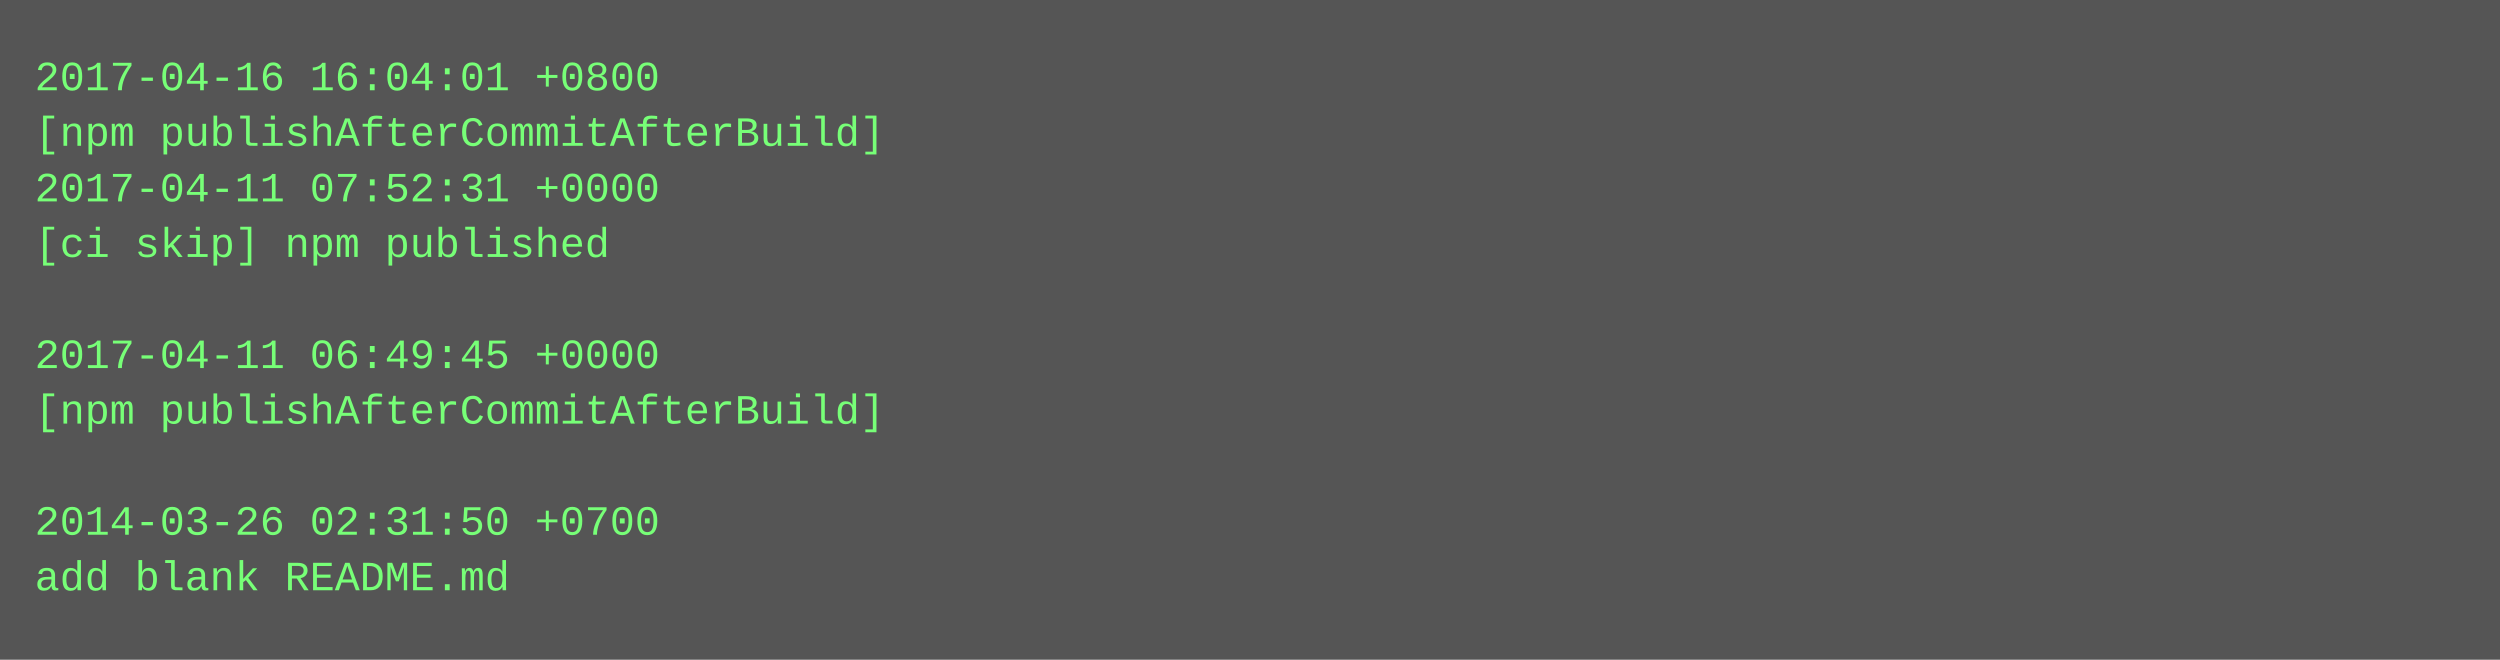
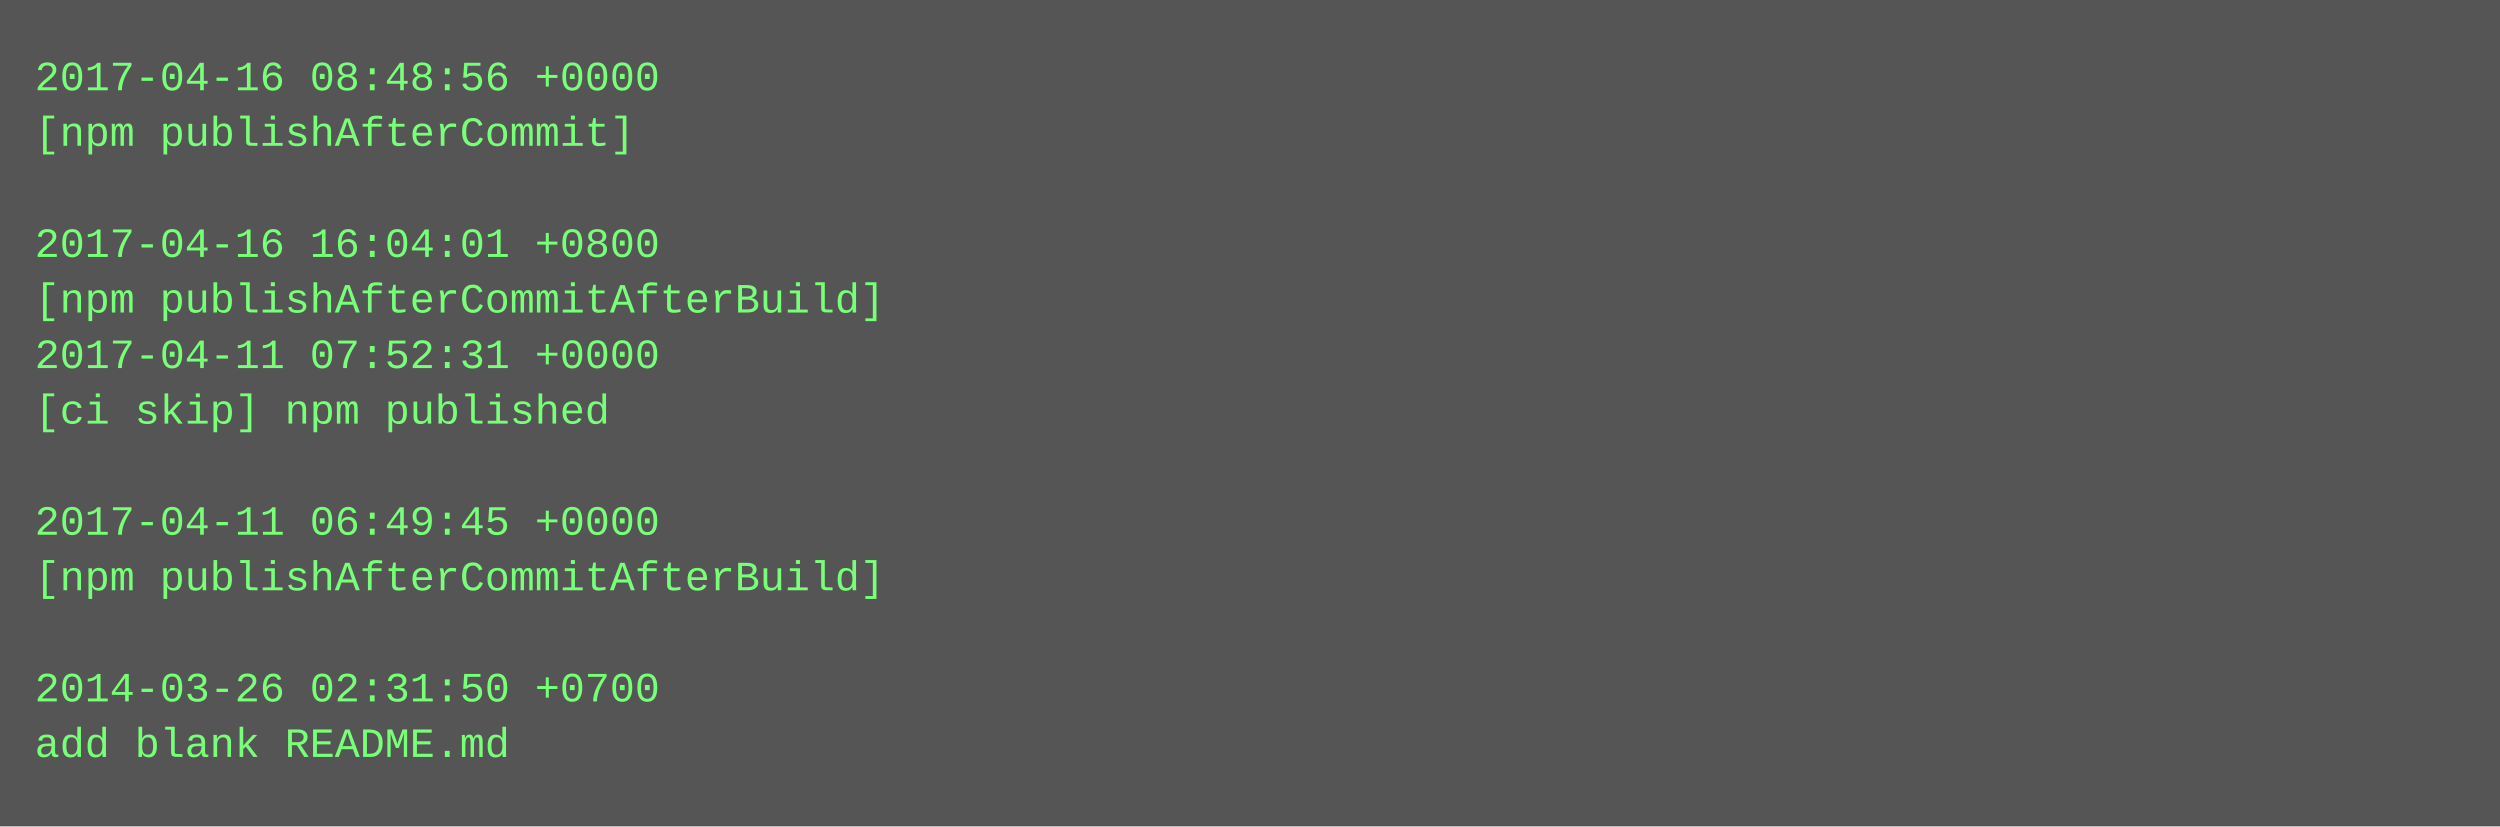
- <svg xmlns="http://www.w3.org/2000/svg" height="190" width="720">
-   <rect height="190" fill="#555" width="720" />
+ <svg xmlns="http://www.w3.org/2000/svg" height="238" width="720">
+   <rect height="238" fill="#555" width="720" />
  <text fill="#7f7" font-family="Courier New" font-size="12" xml:space="preserve">
-     <tspan x="10" y="26">2017-04-16 16:04:01 +0800</tspan>
-     <tspan x="10" y="42">[npm publishAfterCommitAfterBuild]</tspan>
-     <tspan x="10" y="58">2017-04-11 07:52:31 +0000</tspan>
-     <tspan x="10" y="74">[ci skip] npm published</tspan>
-     <tspan x="10" y="90" />
-     <tspan x="10" y="106">2017-04-11 06:49:45 +0000</tspan>
-     <tspan x="10" y="122">[npm publishAfterCommitAfterBuild]</tspan>
+     <tspan x="10" y="26">2017-04-16 08:48:56 +0000</tspan>
+     <tspan x="10" y="42">[npm publishAfterCommit]</tspan>
+     <tspan x="10" y="58" />
+     <tspan x="10" y="74">2017-04-16 16:04:01 +0800</tspan>
+     <tspan x="10" y="90">[npm publishAfterCommitAfterBuild]</tspan>
+     <tspan x="10" y="106">2017-04-11 07:52:31 +0000</tspan>
+     <tspan x="10" y="122">[ci skip] npm published</tspan>
    <tspan x="10" y="138" />
-     <tspan x="10" y="154">2014-03-26 02:31:50 +0700</tspan>
-     <tspan x="10" y="170">add blank README.md</tspan>
+     <tspan x="10" y="154">2017-04-11 06:49:45 +0000</tspan>
+     <tspan x="10" y="170">[npm publishAfterCommitAfterBuild]</tspan>
+     <tspan x="10" y="186" />
+     <tspan x="10" y="202">2014-03-26 02:31:50 +0700</tspan>
+     <tspan x="10" y="218">add blank README.md</tspan>
  </text>
</svg>
